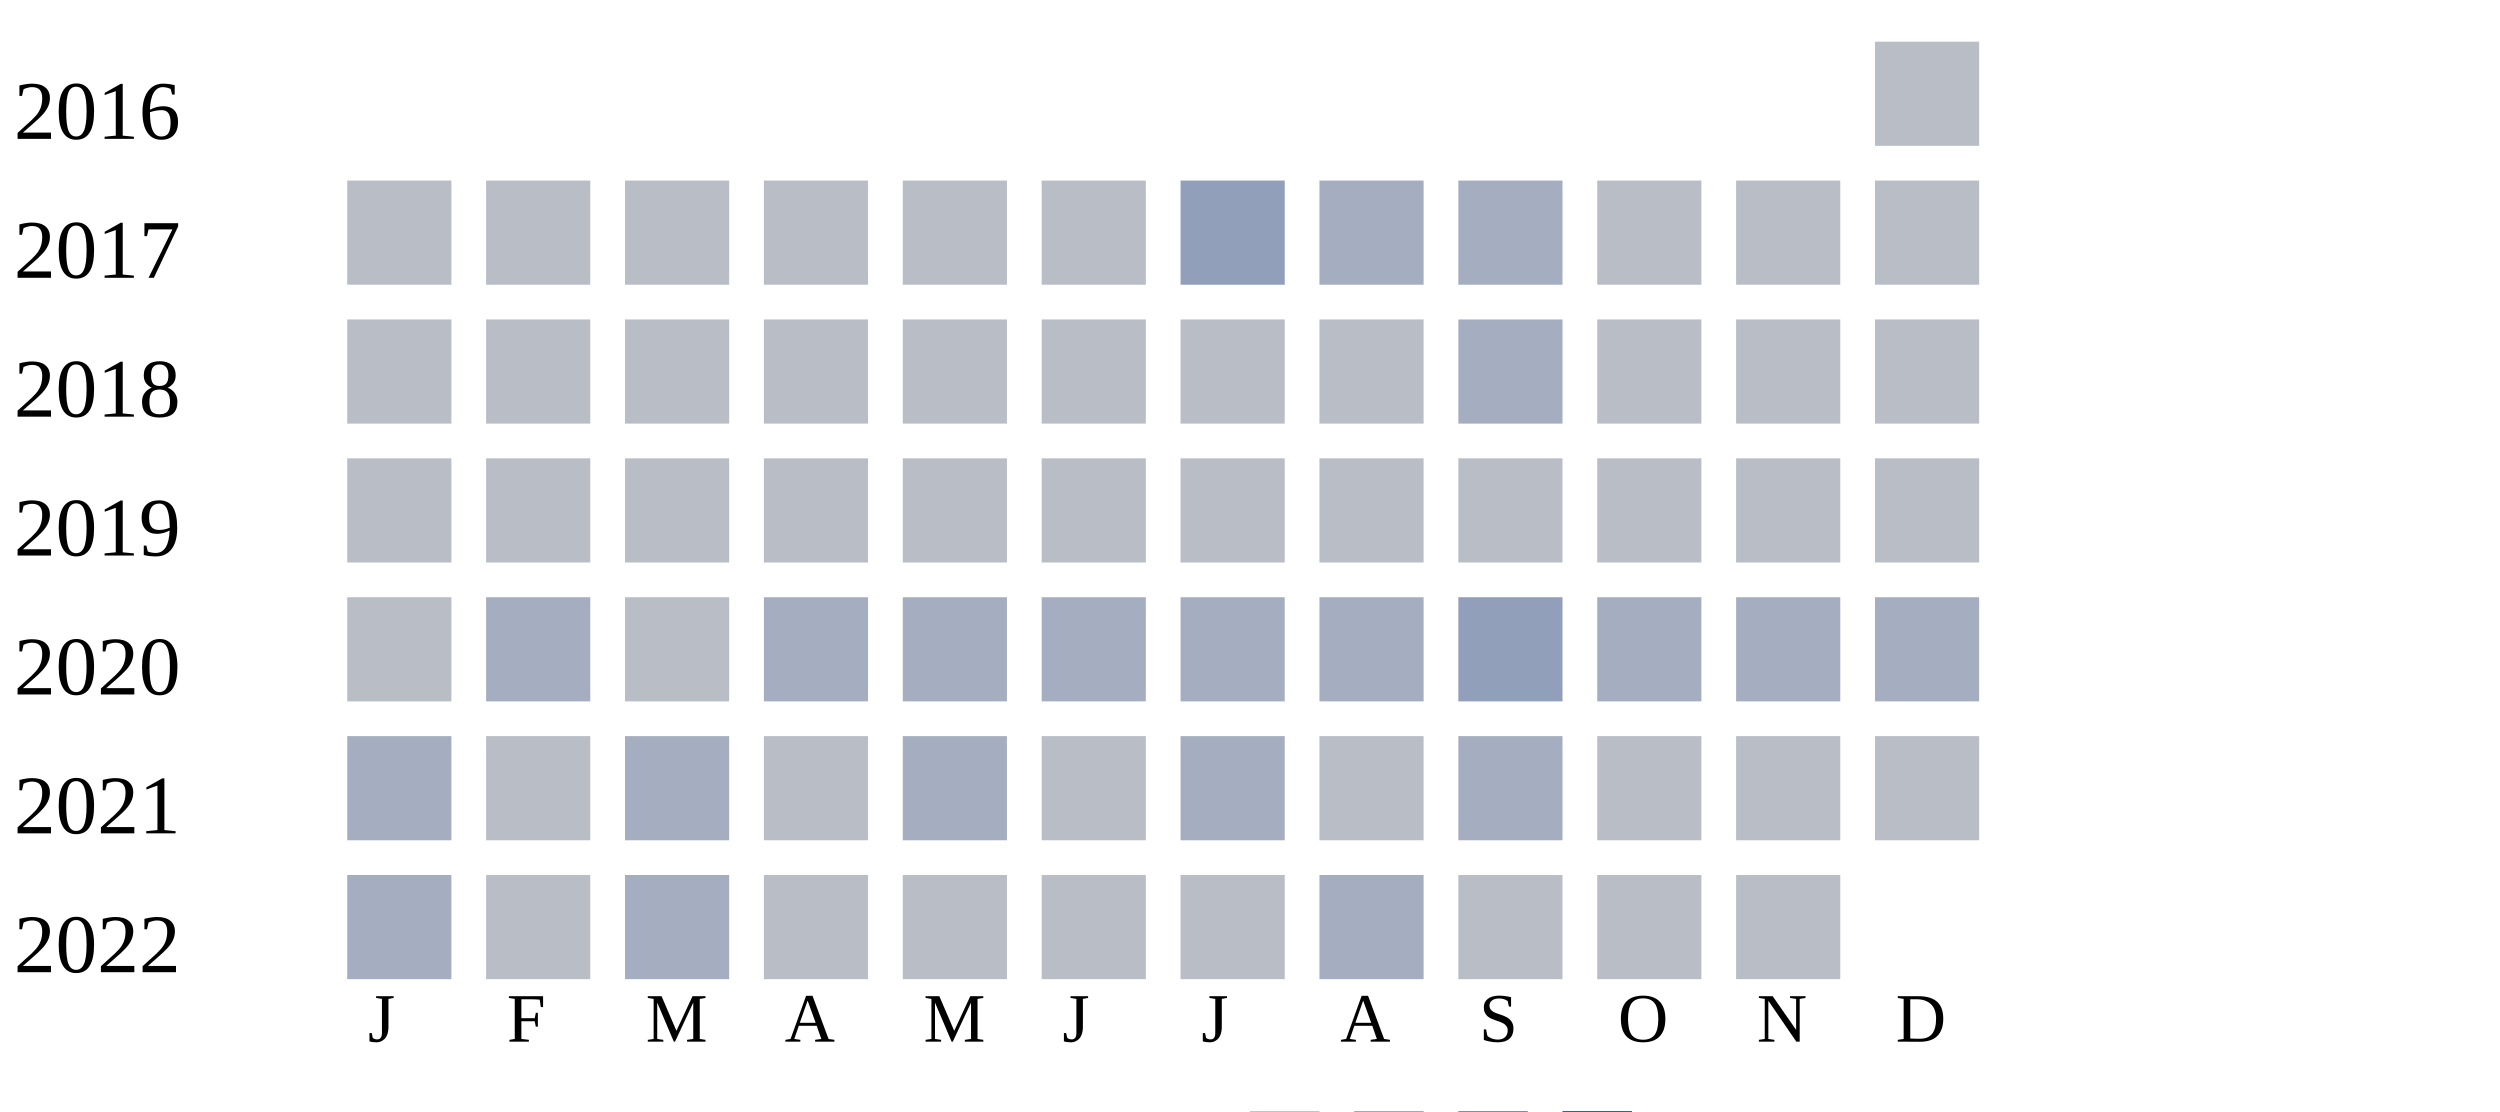
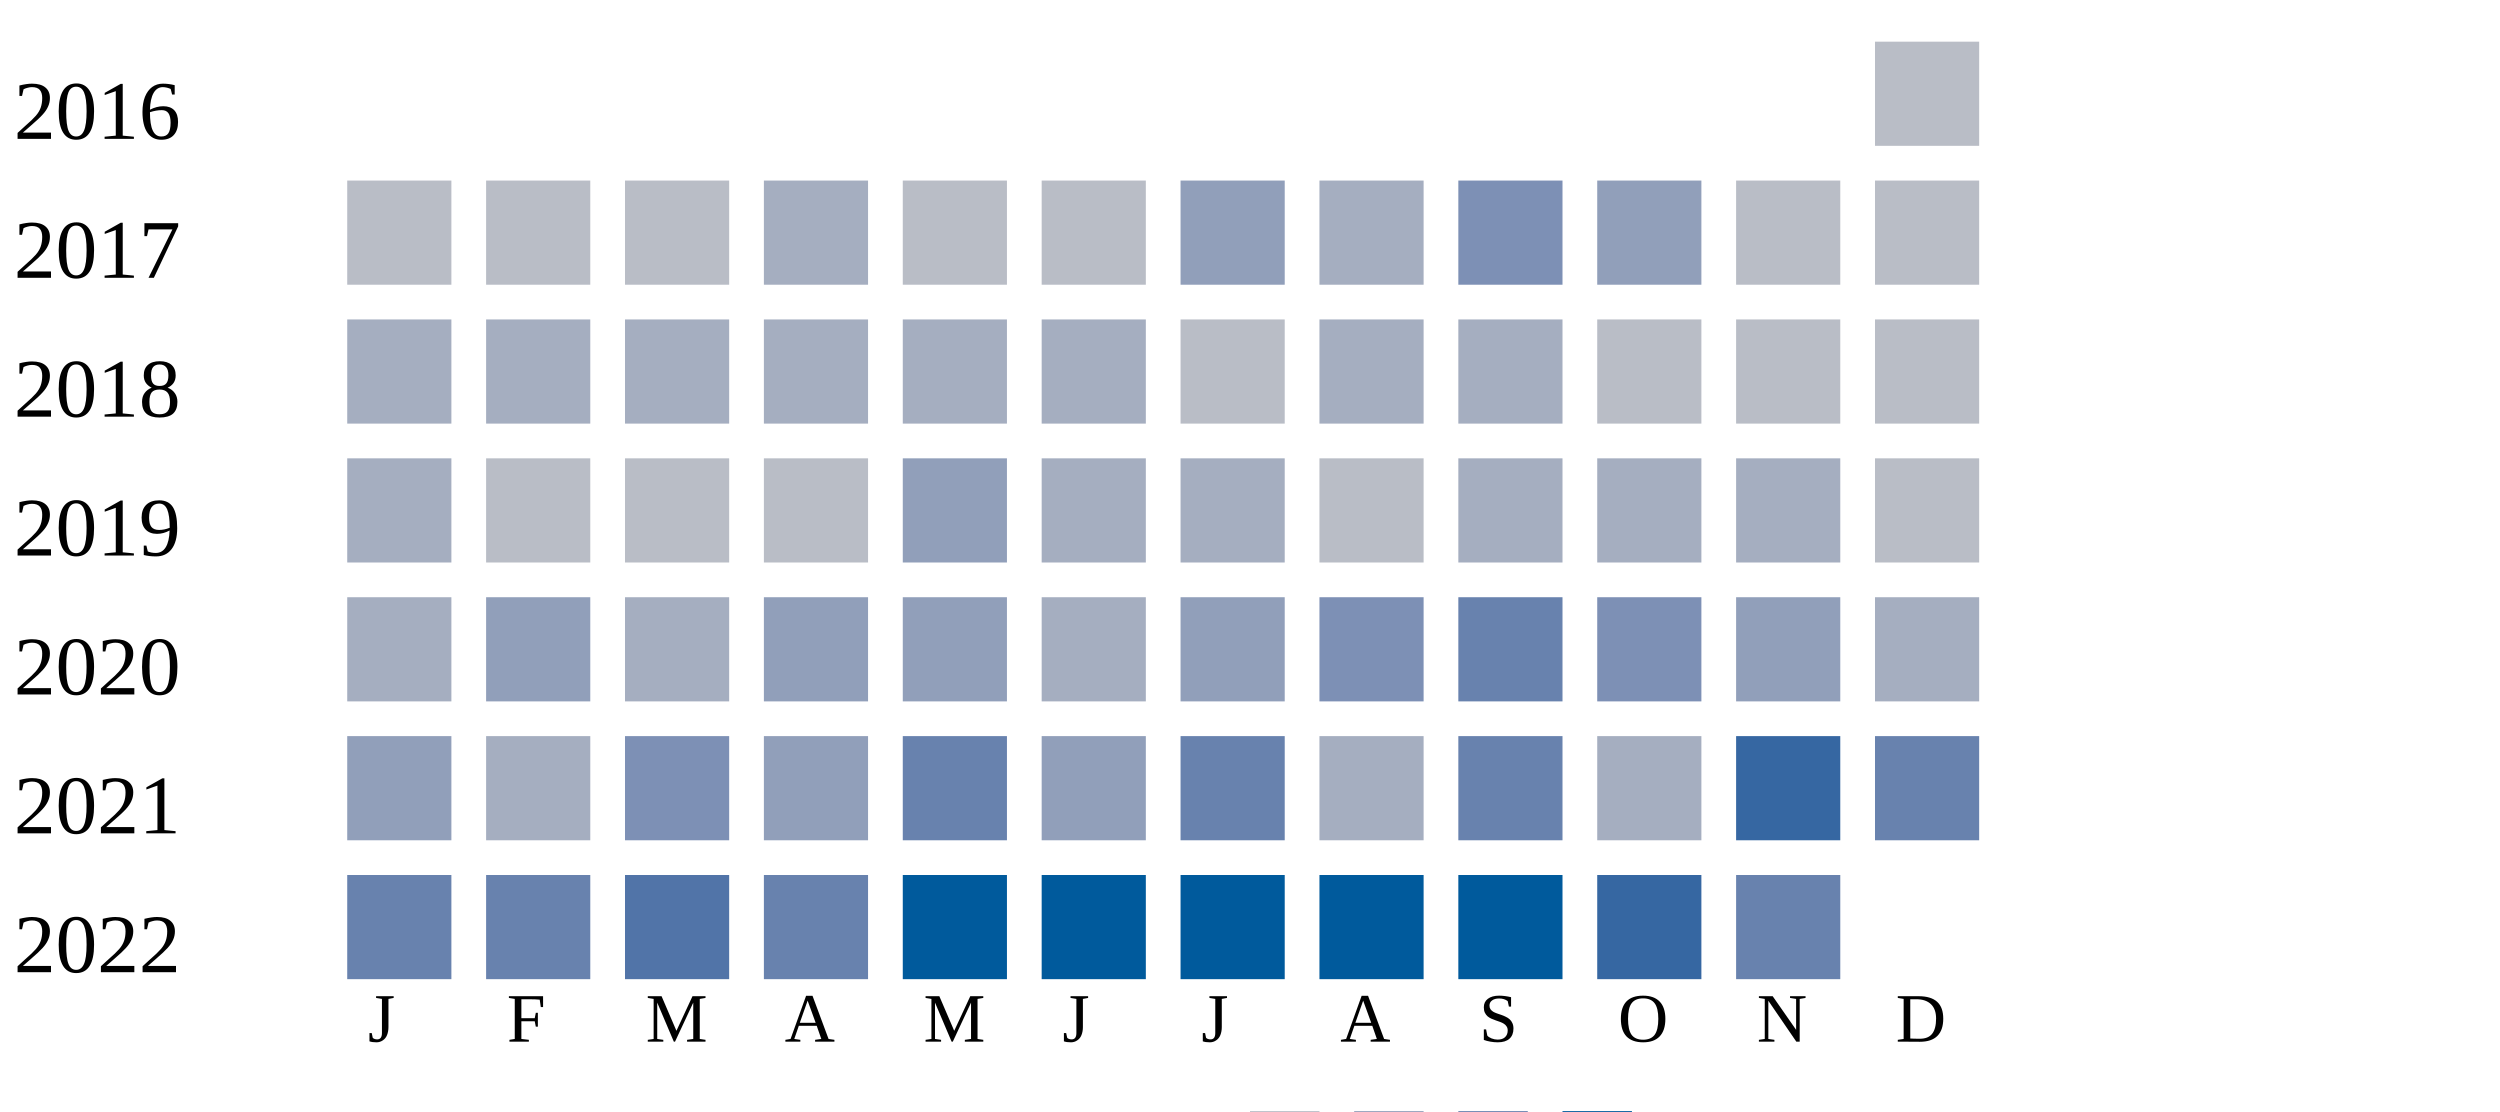
<svg xmlns="http://www.w3.org/2000/svg" width="360" height="160">
  <g transform="translate(0 0)">
    <text x="2" y="20">2016</text>
    <rect x="270" y="6" width="15" height="15" fill="#b9bdc6" />
  </g>
  <g transform="translate(0 20)">
    <text x="2" y="20">2017</text>
    <rect x="50" y="6" width="15" height="15" fill="#b9bdc6" />
    <rect x="70" y="6" width="15" height="15" fill="#b9bdc6" />
    <rect x="90" y="6" width="15" height="15" fill="#b9bdc6" />
-     <rect x="110" y="6" width="15" height="15" fill="#b9bdc6" />
+     <rect x="110" y="6" width="15" height="15" fill="#a5aec0" />
    <rect x="130" y="6" width="15" height="15" fill="#b9bdc6" />
    <rect x="150" y="6" width="15" height="15" fill="#b9bdc6" />
    <rect x="170" y="6" width="15" height="15" fill="#919fba" />
    <rect x="190" y="6" width="15" height="15" fill="#a5aec0" />
-     <rect x="210" y="6" width="15" height="15" fill="#a5aec0" />
-     <rect x="230" y="6" width="15" height="15" fill="#b9bdc6" />
+     <rect x="210" y="6" width="15" height="15" fill="#7d90b5" />
+     <rect x="230" y="6" width="15" height="15" fill="#919fba" />
    <rect x="250" y="6" width="15" height="15" fill="#b9bdc6" />
    <rect x="270" y="6" width="15" height="15" fill="#b9bdc6" />
  </g>
  <g transform="translate(0 40)">
    <text x="2" y="20">2018</text>
-     <rect x="50" y="6" width="15" height="15" fill="#b9bdc6" />
-     <rect x="70" y="6" width="15" height="15" fill="#b9bdc6" />
-     <rect x="90" y="6" width="15" height="15" fill="#b9bdc6" />
-     <rect x="110" y="6" width="15" height="15" fill="#b9bdc6" />
-     <rect x="130" y="6" width="15" height="15" fill="#b9bdc6" />
-     <rect x="150" y="6" width="15" height="15" fill="#b9bdc6" />
+     <rect x="50" y="6" width="15" height="15" fill="#a5aec0" />
+     <rect x="70" y="6" width="15" height="15" fill="#a5aec0" />
+     <rect x="90" y="6" width="15" height="15" fill="#a5aec0" />
+     <rect x="110" y="6" width="15" height="15" fill="#a5aec0" />
+     <rect x="130" y="6" width="15" height="15" fill="#a5aec0" />
+     <rect x="150" y="6" width="15" height="15" fill="#a5aec0" />
    <rect x="170" y="6" width="15" height="15" fill="#b9bdc6" />
-     <rect x="190" y="6" width="15" height="15" fill="#b9bdc6" />
+     <rect x="190" y="6" width="15" height="15" fill="#a5aec0" />
    <rect x="210" y="6" width="15" height="15" fill="#a5aec0" />
    <rect x="230" y="6" width="15" height="15" fill="#b9bdc6" />
    <rect x="250" y="6" width="15" height="15" fill="#b9bdc6" />
    <rect x="270" y="6" width="15" height="15" fill="#b9bdc6" />
  </g>
  <g transform="translate(0 60)">
    <text x="2" y="20">2019</text>
-     <rect x="50" y="6" width="15" height="15" fill="#b9bdc6" />
+     <rect x="50" y="6" width="15" height="15" fill="#a5aec0" />
    <rect x="70" y="6" width="15" height="15" fill="#b9bdc6" />
    <rect x="90" y="6" width="15" height="15" fill="#b9bdc6" />
    <rect x="110" y="6" width="15" height="15" fill="#b9bdc6" />
-     <rect x="130" y="6" width="15" height="15" fill="#b9bdc6" />
-     <rect x="150" y="6" width="15" height="15" fill="#b9bdc6" />
-     <rect x="170" y="6" width="15" height="15" fill="#b9bdc6" />
+     <rect x="130" y="6" width="15" height="15" fill="#919fba" />
+     <rect x="150" y="6" width="15" height="15" fill="#a5aec0" />
+     <rect x="170" y="6" width="15" height="15" fill="#a5aec0" />
    <rect x="190" y="6" width="15" height="15" fill="#b9bdc6" />
-     <rect x="210" y="6" width="15" height="15" fill="#b9bdc6" />
-     <rect x="230" y="6" width="15" height="15" fill="#b9bdc6" />
-     <rect x="250" y="6" width="15" height="15" fill="#b9bdc6" />
+     <rect x="210" y="6" width="15" height="15" fill="#a5aec0" />
+     <rect x="230" y="6" width="15" height="15" fill="#a5aec0" />
+     <rect x="250" y="6" width="15" height="15" fill="#a5aec0" />
    <rect x="270" y="6" width="15" height="15" fill="#b9bdc6" />
  </g>
  <g transform="translate(0 80)">
    <text x="2" y="20">2020</text>
-     <rect x="50" y="6" width="15" height="15" fill="#b9bdc6" />
-     <rect x="70" y="6" width="15" height="15" fill="#a5aec0" />
-     <rect x="90" y="6" width="15" height="15" fill="#b9bdc6" />
-     <rect x="110" y="6" width="15" height="15" fill="#a5aec0" />
-     <rect x="130" y="6" width="15" height="15" fill="#a5aec0" />
+     <rect x="50" y="6" width="15" height="15" fill="#a5aec0" />
+     <rect x="70" y="6" width="15" height="15" fill="#919fba" />
+     <rect x="90" y="6" width="15" height="15" fill="#a5aec0" />
+     <rect x="110" y="6" width="15" height="15" fill="#919fba" />
+     <rect x="130" y="6" width="15" height="15" fill="#919fba" />
    <rect x="150" y="6" width="15" height="15" fill="#a5aec0" />
-     <rect x="170" y="6" width="15" height="15" fill="#a5aec0" />
-     <rect x="190" y="6" width="15" height="15" fill="#a5aec0" />
-     <rect x="210" y="6" width="15" height="15" fill="#919fba" />
-     <rect x="230" y="6" width="15" height="15" fill="#a5aec0" />
-     <rect x="250" y="6" width="15" height="15" fill="#a5aec0" />
+     <rect x="170" y="6" width="15" height="15" fill="#919fba" />
+     <rect x="190" y="6" width="15" height="15" fill="#7d90b5" />
+     <rect x="210" y="6" width="15" height="15" fill="#6882ae" />
+     <rect x="230" y="6" width="15" height="15" fill="#7d90b5" />
+     <rect x="250" y="6" width="15" height="15" fill="#919fba" />
    <rect x="270" y="6" width="15" height="15" fill="#a5aec0" />
  </g>
  <g transform="translate(0 100)">
    <text x="2" y="20">2021</text>
-     <rect x="50" y="6" width="15" height="15" fill="#a5aec0" />
-     <rect x="70" y="6" width="15" height="15" fill="#b9bdc6" />
-     <rect x="90" y="6" width="15" height="15" fill="#a5aec0" />
-     <rect x="110" y="6" width="15" height="15" fill="#b9bdc6" />
-     <rect x="130" y="6" width="15" height="15" fill="#a5aec0" />
-     <rect x="150" y="6" width="15" height="15" fill="#b9bdc6" />
-     <rect x="170" y="6" width="15" height="15" fill="#a5aec0" />
-     <rect x="190" y="6" width="15" height="15" fill="#b9bdc6" />
-     <rect x="210" y="6" width="15" height="15" fill="#a5aec0" />
-     <rect x="230" y="6" width="15" height="15" fill="#b9bdc6" />
-     <rect x="250" y="6" width="15" height="15" fill="#b9bdc6" />
-     <rect x="270" y="6" width="15" height="15" fill="#b9bdc6" />
+     <rect x="50" y="6" width="15" height="15" fill="#919fba" />
+     <rect x="70" y="6" width="15" height="15" fill="#a5aec0" />
+     <rect x="90" y="6" width="15" height="15" fill="#7d90b5" />
+     <rect x="110" y="6" width="15" height="15" fill="#919fba" />
+     <rect x="130" y="6" width="15" height="15" fill="#6882ae" />
+     <rect x="150" y="6" width="15" height="15" fill="#919fba" />
+     <rect x="170" y="6" width="15" height="15" fill="#6882ae" />
+     <rect x="190" y="6" width="15" height="15" fill="#a5aec0" />
+     <rect x="210" y="6" width="15" height="15" fill="#6882ae" />
+     <rect x="230" y="6" width="15" height="15" fill="#a5aec0" />
+     <rect x="250" y="6" width="15" height="15" fill="#3667a2" />
+     <rect x="270" y="6" width="15" height="15" fill="#6882ae" />
  </g>
  <g transform="translate(0 120)">
    <text x="2" y="20">2022</text>
-     <rect x="50" y="6" width="15" height="15" fill="#a5aec0" />
-     <rect x="70" y="6" width="15" height="15" fill="#b9bdc6" />
-     <rect x="90" y="6" width="15" height="15" fill="#a5aec0" />
-     <rect x="110" y="6" width="15" height="15" fill="#b9bdc6" />
-     <rect x="130" y="6" width="15" height="15" fill="#b9bdc6" />
-     <rect x="150" y="6" width="15" height="15" fill="#b9bdc6" />
-     <rect x="170" y="6" width="15" height="15" fill="#b9bdc6" />
-     <rect x="190" y="6" width="15" height="15" fill="#a5aec0" />
-     <rect x="210" y="6" width="15" height="15" fill="#b9bdc6" />
-     <rect x="230" y="6" width="15" height="15" fill="#b9bdc6" />
-     <rect x="250" y="6" width="15" height="15" fill="#b9bdc6" />
+     <rect x="50" y="6" width="15" height="15" fill="#6882ae" />
+     <rect x="70" y="6" width="15" height="15" fill="#6882ae" />
+     <rect x="90" y="6" width="15" height="15" fill="#5174a8" />
+     <rect x="110" y="6" width="15" height="15" fill="#6882ae" />
+     <rect x="130" y="6" width="15" height="15" fill="#005a9c" />
+     <rect x="150" y="6" width="15" height="15" fill="#005a9c" />
+     <rect x="170" y="6" width="15" height="15" fill="#005a9c" />
+     <rect x="190" y="6" width="15" height="15" fill="#005a9c" />
+     <rect x="210" y="6" width="15" height="15" fill="#005a9c" />
+     <rect x="230" y="6" width="15" height="15" fill="#3667a2" />
+     <rect x="250" y="6" width="15" height="15" fill="#6882ae" />
  </g>
  <text style="font-size: 10px; text-align: center" x="53" y="150">J</text>
  <text style="font-size: 10px; text-align: center" x="73" y="150">F</text>
  <text style="font-size: 10px; text-align: center" x="93" y="150">M</text>
  <text style="font-size: 10px; text-align: center" x="113" y="150">A</text>
  <text style="font-size: 10px; text-align: center" x="133" y="150">M</text>
  <text style="font-size: 10px; text-align: center" x="153" y="150">J</text>
  <text style="font-size: 10px; text-align: center" x="173" y="150">J</text>
  <text style="font-size: 10px; text-align: center" x="193" y="150">A</text>
  <text style="font-size: 10px; text-align: center" x="213" y="150">S</text>
  <text style="font-size: 10px; text-align: center" x="233" y="150">O</text>
  <text style="font-size: 10px; text-align: center" x="253" y="150">N</text>
  <text style="font-size: 10px; text-align: center" x="273" y="150">D</text>
  <text style="font-size: 10px;" x="155" y="169">Less</text>
  <rect fill="#b9bdc6" width="10" height="10" x="180" y="160" />
  <rect fill="#919fba" width="10" height="10" x="195" y="160" />
  <rect fill="#6882ae" width="10" height="10" x="210" y="160" />
  <rect fill="#005a9c" width="10" height="10" x="225" y="160" />
  <text x="240" y="169" style="font-size: 10px;">More</text>
</svg>
